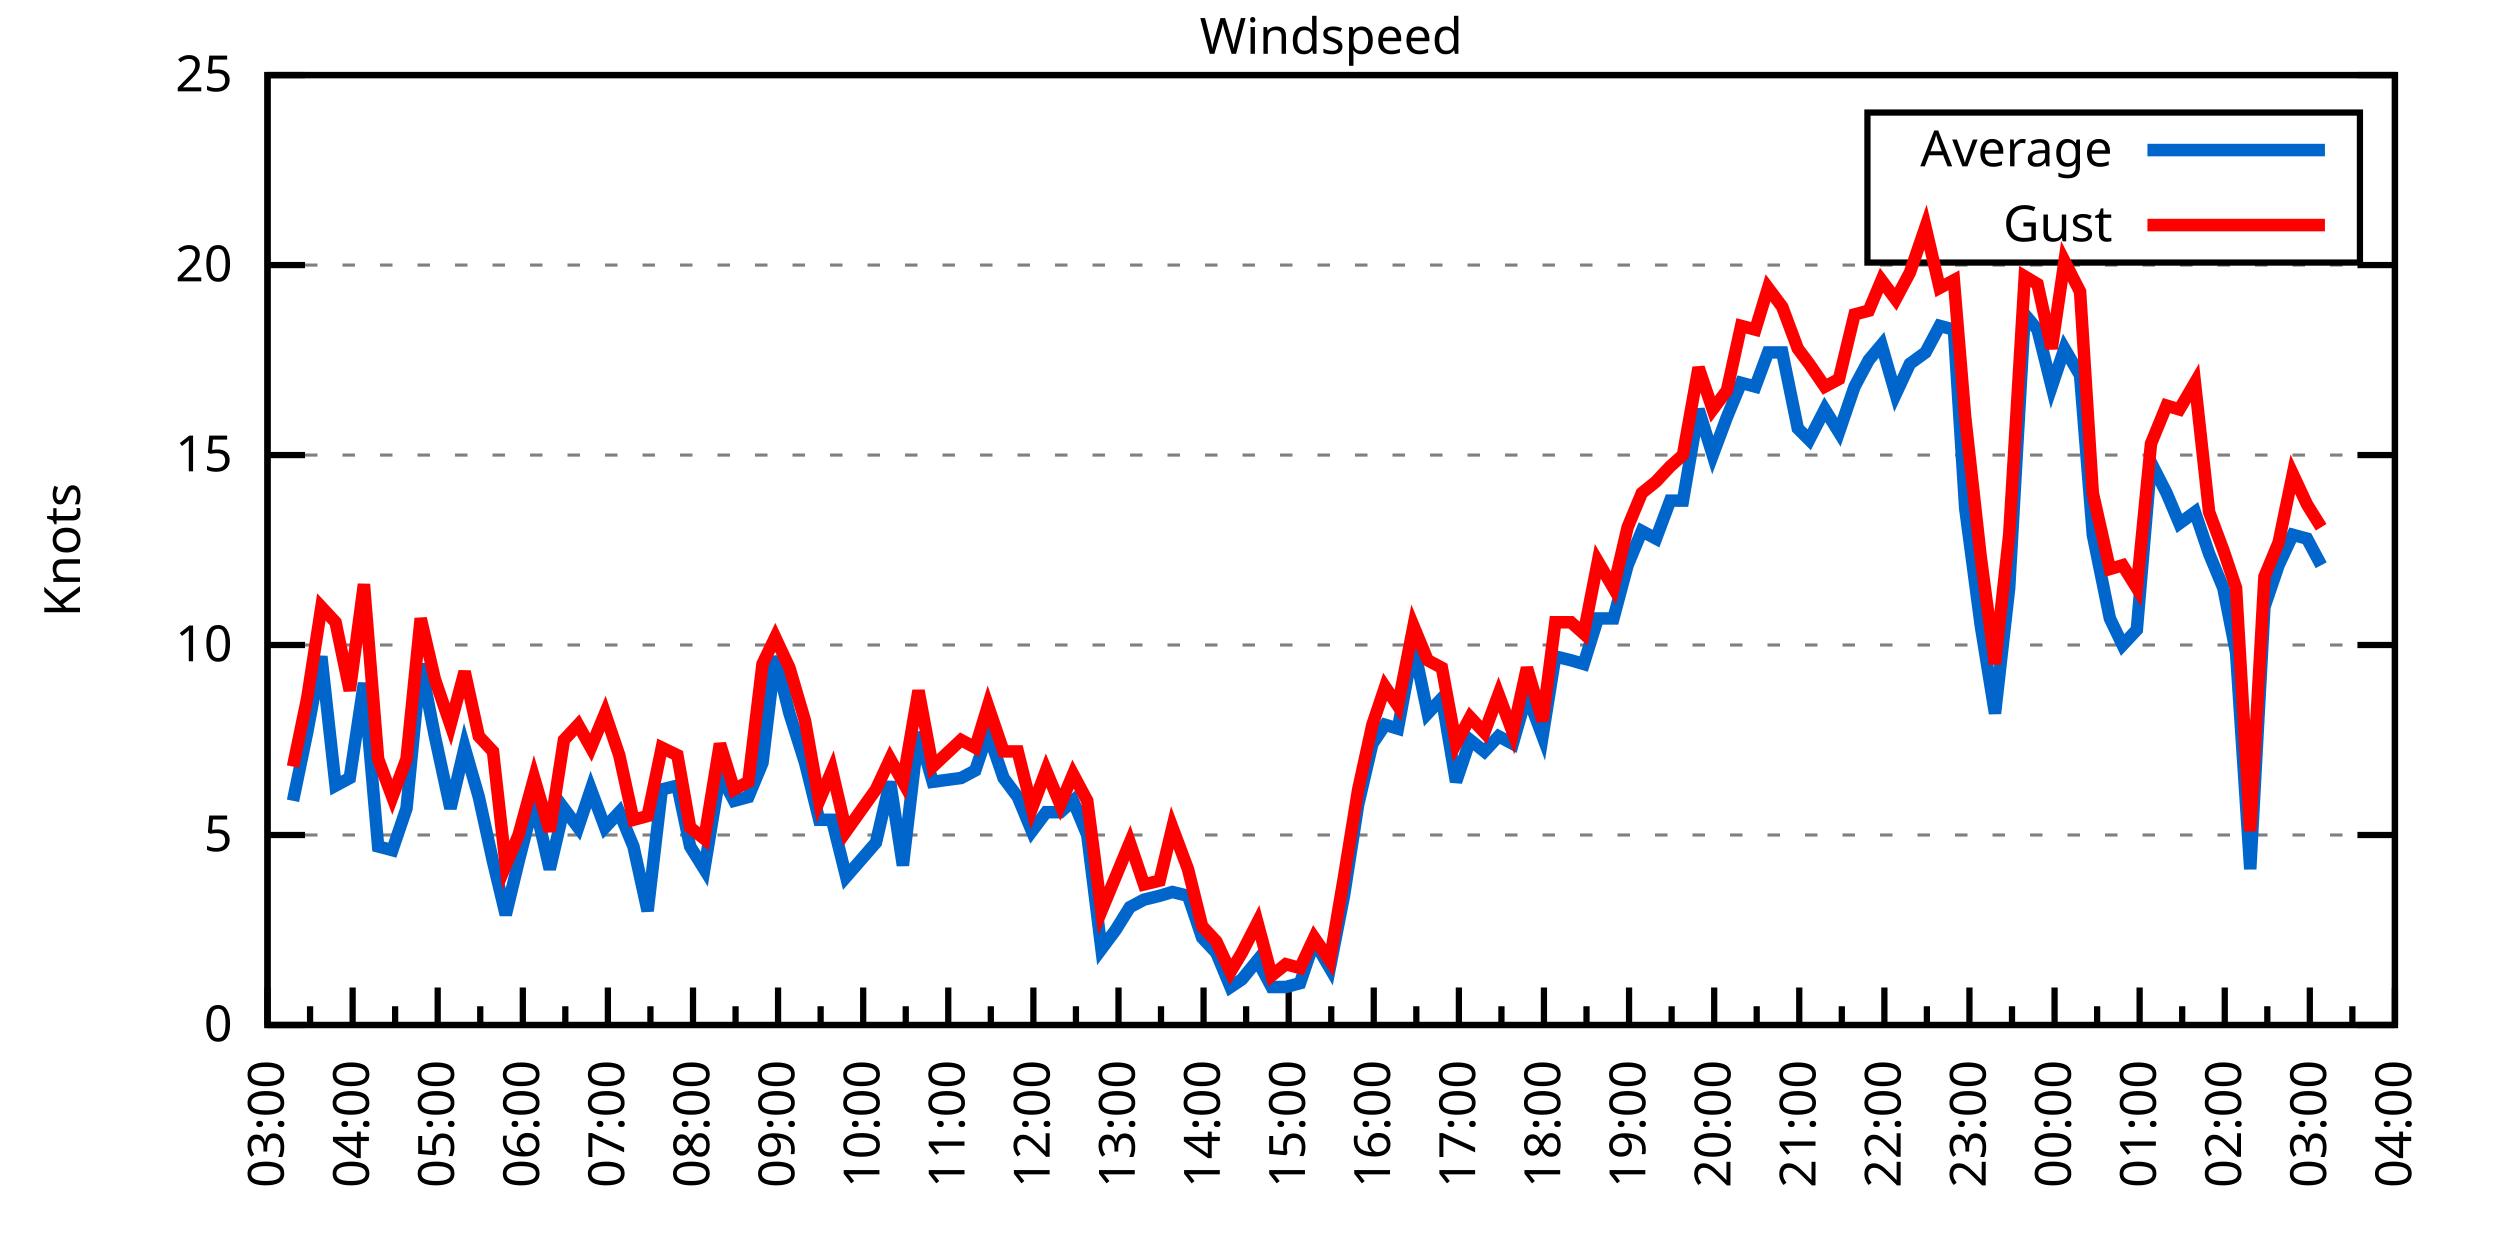
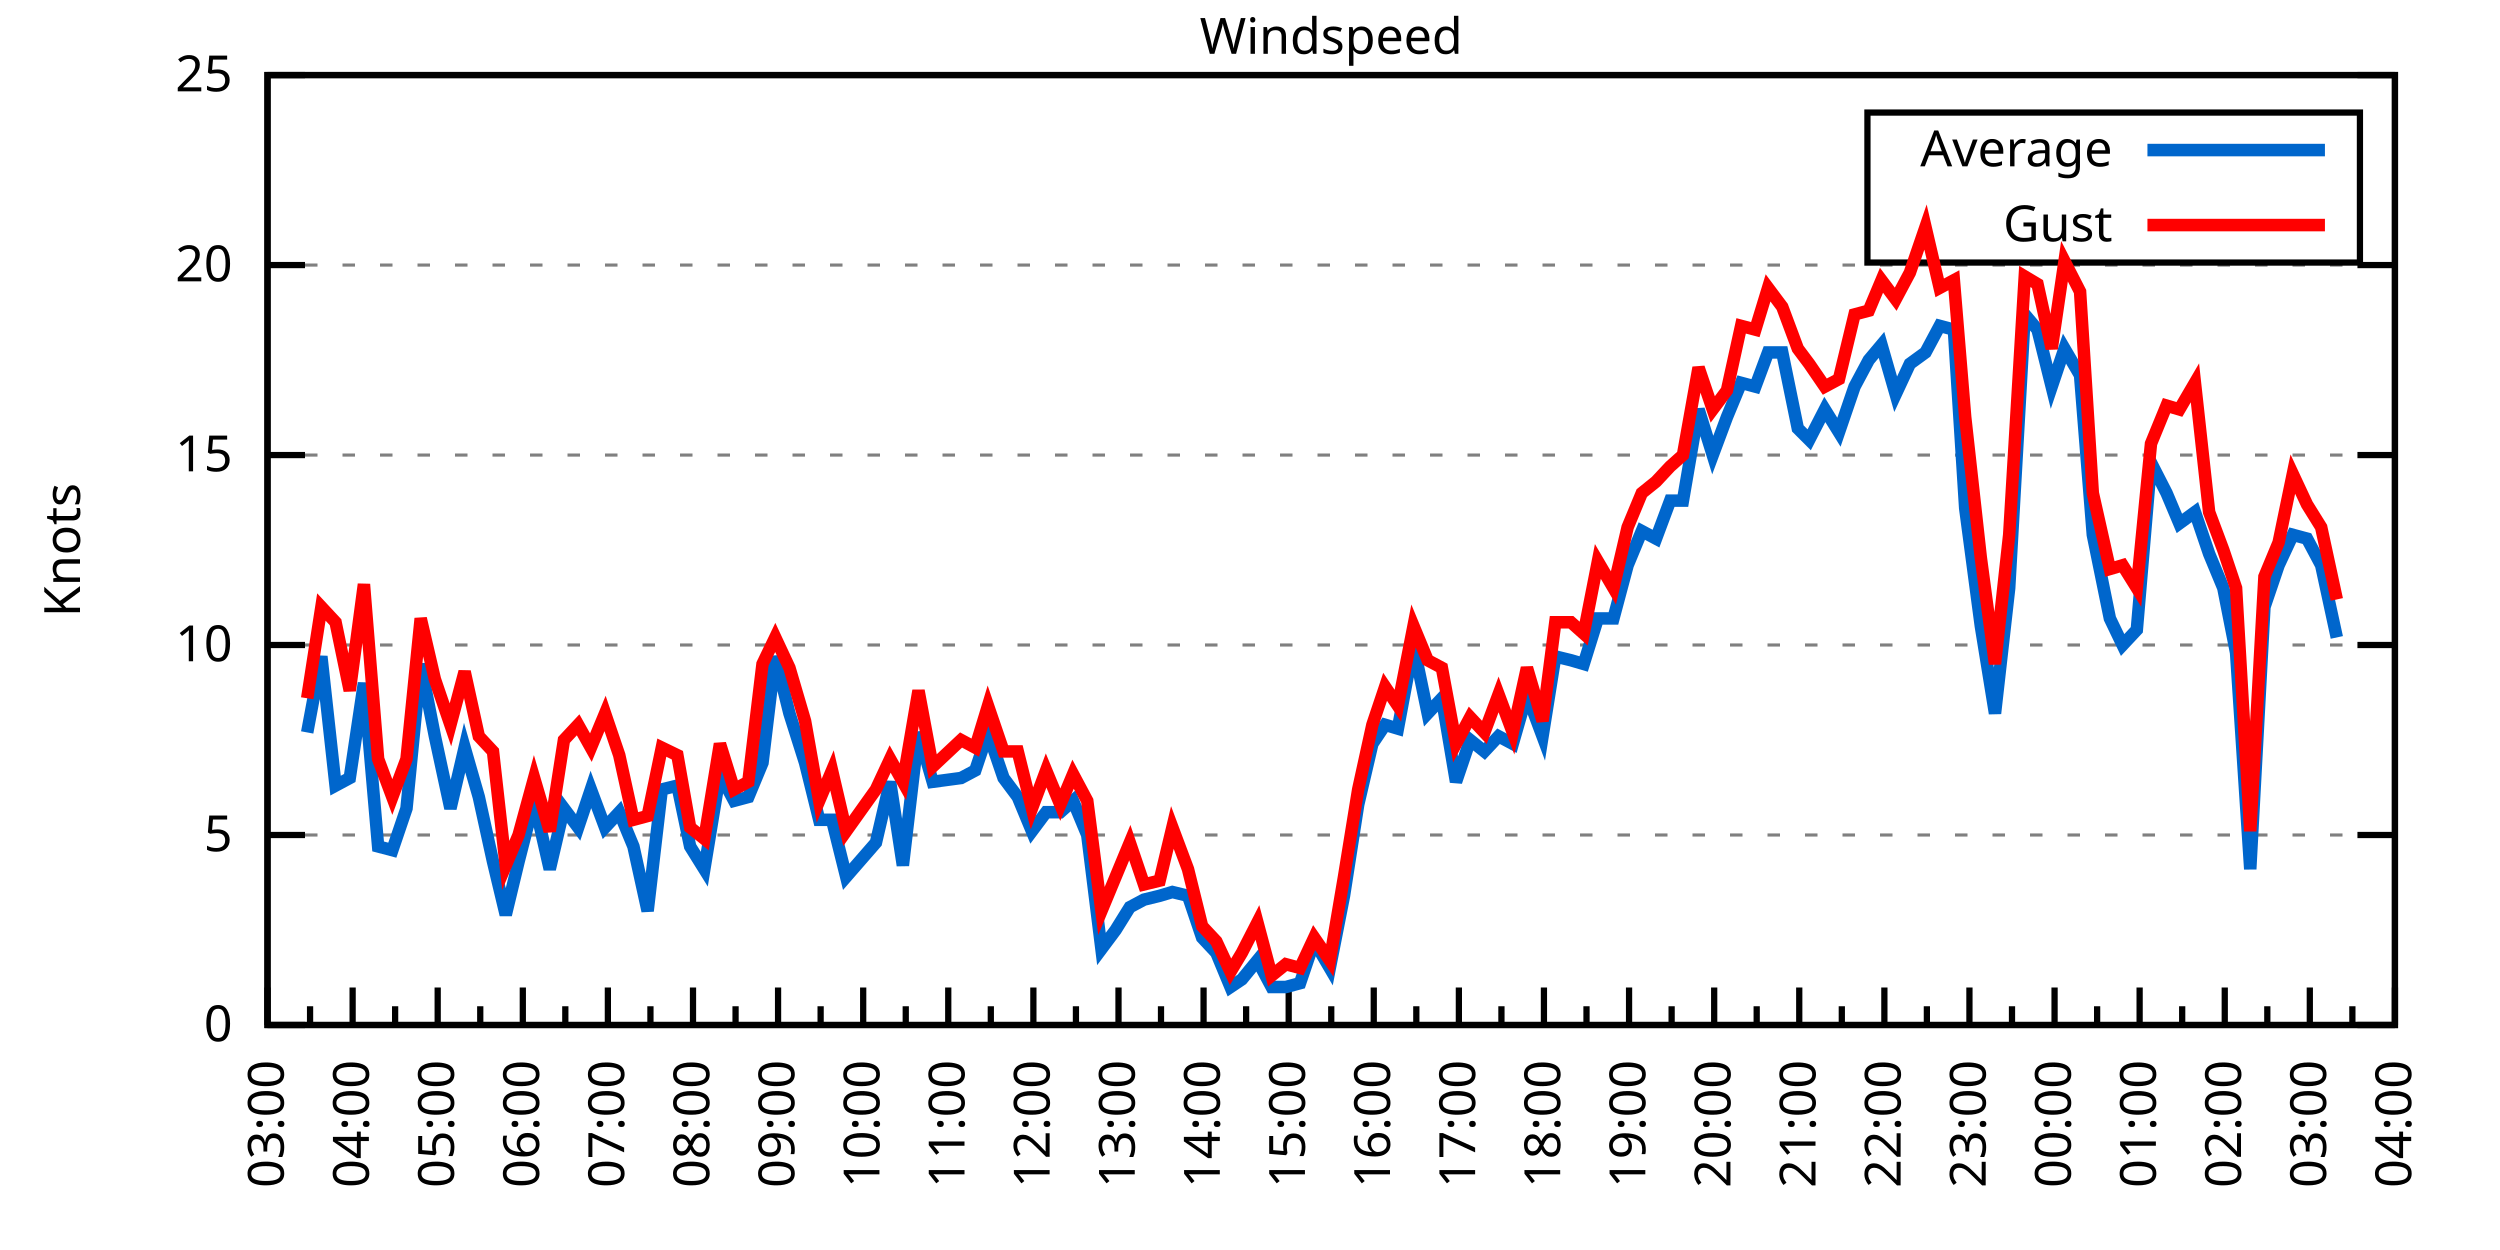
<svg xmlns="http://www.w3.org/2000/svg" xmlns:xlink="http://www.w3.org/1999/xlink" width="400" height="200" viewBox="0 0 400 200">
  <g id="gnuplot_canvas">
    <rect x="0" y="0" width="400" height="200" fill="none" />
    <defs>
      <circle id="gpDot" r="0.5" stroke-width="0.5" stroke="currentColor" />
      <path id="gpPt0" stroke-width="0.333" stroke="currentColor" d="M-1,0 h2 M0,-1 v2" />
      <path id="gpPt1" stroke-width="0.333" stroke="currentColor" d="M-1,-1 L1,1 M1,-1 L-1,1" />
      <path id="gpPt2" stroke-width="0.333" stroke="currentColor" d="M-1,0 L1,0 M0,-1 L0,1 M-1,-1 L1,1 M-1,1 L1,-1" />
      <rect id="gpPt3" stroke-width="0.333" stroke="currentColor" x="-1" y="-1" width="2" height="2" />
      <rect id="gpPt4" stroke-width="0.333" stroke="currentColor" fill="currentColor" x="-1" y="-1" width="2" height="2" />
      <circle id="gpPt5" stroke-width="0.333" stroke="currentColor" cx="0" cy="0" r="1" />
      <use xlink:href="#gpPt5" id="gpPt6" fill="currentColor" stroke="none" />
      <path id="gpPt7" stroke-width="0.333" stroke="currentColor" d="M0,-1.33 L-1.33,0.67 L1.33,0.67 z" />
      <use xlink:href="#gpPt7" id="gpPt8" fill="currentColor" stroke="none" />
      <use xlink:href="#gpPt7" id="gpPt9" stroke="currentColor" transform="rotate(180)" />
      <use xlink:href="#gpPt9" id="gpPt10" fill="currentColor" stroke="none" />
      <use xlink:href="#gpPt3" id="gpPt11" stroke="currentColor" transform="rotate(45)" />
      <use xlink:href="#gpPt11" id="gpPt12" fill="currentColor" stroke="none" />
      <path id="gpPt13" stroke-width="0.333" stroke="currentColor" d="M0,1.330 L1.265,0.411 L0.782,-1.067 L-0.782,-1.076 L-1.265,0.411 z" />
      <use xlink:href="#gpPt13" id="gpPt14" fill="currentColor" stroke="none" />
      <filter id="textbox" filterUnits="objectBoundingBox" x="0" y="0" height="1" width="1">
        <feFlood flood-color="white" flood-opacity="1" result="bgnd" />
        <feComposite in="SourceGraphic" in2="bgnd" operator="atop" />
      </filter>
      <filter id="greybox" filterUnits="objectBoundingBox" x="0" y="0" height="1" width="1">
        <feFlood flood-color="lightgrey" flood-opacity="1" result="grey" />
        <feComposite in="SourceGraphic" in2="grey" operator="atop" />
      </filter>
    </defs>
    <g fill="none" color="white" stroke="currentColor" stroke-width="1.00" stroke-linecap="butt" stroke-linejoin="miter">
</g>
    <g fill="none" color="black" stroke="currentColor" stroke-width="1.00" stroke-linecap="butt" stroke-linejoin="miter">
      <g stroke="none" shape-rendering="crispEdges">
        <polygon fill="rgb(255, 255, 255)" points="42.80,164.00 383.18,164.00 383.18,12.02 42.80,12.02 " />
      </g>
    </g>
    <g fill="none" color="black" stroke="currentColor" stroke-width="1.00" stroke-linecap="butt" stroke-linejoin="miter">
</g>
    <g fill="none" color="black" stroke="black" stroke-width="0.50" stroke-linecap="butt" stroke-linejoin="miter">
</g>
    <g fill="none" color="gray" stroke="currentColor" stroke-width="0.50" stroke-linecap="butt" stroke-linejoin="miter">
      <path stroke="gray" stroke-dasharray="2,4" class="gridline" d="M42.80,164.00 L383.19,164.00  " />
    </g>
    <g fill="none" color="gray" stroke="gray" stroke-width="1.00" stroke-linecap="butt" stroke-linejoin="miter">
</g>
    <g fill="none" color="black" stroke="currentColor" stroke-width="1.00" stroke-linecap="butt" stroke-linejoin="miter">
      <path stroke="black" d="M42.80,164.00 L48.80,164.00 M383.19,164.00 L377.19,164.00  " />
      <g transform="translate(37.20,166.60)" stroke="none" fill="black" font-family="Sans" font-size="8.00" text-anchor="end">
        <text>
          <tspan font-family="Sans"> 0</tspan>
        </text>
      </g>
    </g>
    <g fill="none" color="black" stroke="currentColor" stroke-width="1.00" stroke-linecap="butt" stroke-linejoin="miter">
</g>
    <g fill="none" color="black" stroke="black" stroke-width="0.50" stroke-linecap="butt" stroke-linejoin="miter">
</g>
    <g fill="none" color="gray" stroke="currentColor" stroke-width="0.50" stroke-linecap="butt" stroke-linejoin="miter">
      <path stroke="gray" stroke-dasharray="2,4" class="gridline" d="M42.80,133.60 L383.19,133.60  " />
    </g>
    <g fill="none" color="gray" stroke="gray" stroke-width="1.00" stroke-linecap="butt" stroke-linejoin="miter">
</g>
    <g fill="none" color="black" stroke="currentColor" stroke-width="1.00" stroke-linecap="butt" stroke-linejoin="miter">
      <path stroke="black" d="M42.80,133.60 L48.80,133.60 M383.19,133.60 L377.19,133.60  " />
      <g transform="translate(37.20,136.20)" stroke="none" fill="black" font-family="Sans" font-size="8.00" text-anchor="end">
        <text>
          <tspan font-family="Sans"> 5</tspan>
        </text>
      </g>
    </g>
    <g fill="none" color="black" stroke="currentColor" stroke-width="1.00" stroke-linecap="butt" stroke-linejoin="miter">
</g>
    <g fill="none" color="black" stroke="black" stroke-width="0.50" stroke-linecap="butt" stroke-linejoin="miter">
</g>
    <g fill="none" color="gray" stroke="currentColor" stroke-width="0.50" stroke-linecap="butt" stroke-linejoin="miter">
      <path stroke="gray" stroke-dasharray="2,4" class="gridline" d="M42.80,103.20 L383.19,103.20  " />
    </g>
    <g fill="none" color="gray" stroke="gray" stroke-width="1.00" stroke-linecap="butt" stroke-linejoin="miter">
</g>
    <g fill="none" color="black" stroke="currentColor" stroke-width="1.00" stroke-linecap="butt" stroke-linejoin="miter">
      <path stroke="black" d="M42.80,103.20 L48.80,103.20 M383.19,103.20 L377.19,103.20  " />
      <g transform="translate(37.20,105.80)" stroke="none" fill="black" font-family="Sans" font-size="8.00" text-anchor="end">
        <text>
          <tspan font-family="Sans"> 10</tspan>
        </text>
      </g>
    </g>
    <g fill="none" color="black" stroke="currentColor" stroke-width="1.00" stroke-linecap="butt" stroke-linejoin="miter">
</g>
    <g fill="none" color="black" stroke="black" stroke-width="0.50" stroke-linecap="butt" stroke-linejoin="miter">
</g>
    <g fill="none" color="gray" stroke="currentColor" stroke-width="0.50" stroke-linecap="butt" stroke-linejoin="miter">
      <path stroke="gray" stroke-dasharray="2,4" class="gridline" d="M42.80,72.81 L383.19,72.81  " />
    </g>
    <g fill="none" color="gray" stroke="gray" stroke-width="1.00" stroke-linecap="butt" stroke-linejoin="miter">
</g>
    <g fill="none" color="black" stroke="currentColor" stroke-width="1.00" stroke-linecap="butt" stroke-linejoin="miter">
      <path stroke="black" d="M42.80,72.81 L48.80,72.81 M383.19,72.81 L377.19,72.81  " />
      <g transform="translate(37.20,75.41)" stroke="none" fill="black" font-family="Sans" font-size="8.00" text-anchor="end">
        <text>
          <tspan font-family="Sans"> 15</tspan>
        </text>
      </g>
    </g>
    <g fill="none" color="black" stroke="currentColor" stroke-width="1.00" stroke-linecap="butt" stroke-linejoin="miter">
</g>
    <g fill="none" color="black" stroke="black" stroke-width="0.50" stroke-linecap="butt" stroke-linejoin="miter">
</g>
    <g fill="none" color="gray" stroke="currentColor" stroke-width="0.50" stroke-linecap="butt" stroke-linejoin="miter">
      <path stroke="gray" stroke-dasharray="2,4" class="gridline" d="M42.80,42.41 L383.19,42.41  " />
    </g>
    <g fill="none" color="gray" stroke="gray" stroke-width="1.00" stroke-linecap="butt" stroke-linejoin="miter">
</g>
    <g fill="none" color="black" stroke="currentColor" stroke-width="1.00" stroke-linecap="butt" stroke-linejoin="miter">
      <path stroke="black" d="M42.80,42.41 L48.80,42.41 M383.19,42.41 L377.19,42.41  " />
      <g transform="translate(37.20,45.01)" stroke="none" fill="black" font-family="Sans" font-size="8.00" text-anchor="end">
        <text>
          <tspan font-family="Sans"> 20</tspan>
        </text>
      </g>
    </g>
    <g fill="none" color="black" stroke="currentColor" stroke-width="1.00" stroke-linecap="butt" stroke-linejoin="miter">
</g>
    <g fill="none" color="black" stroke="black" stroke-width="0.50" stroke-linecap="butt" stroke-linejoin="miter">
</g>
    <g fill="none" color="gray" stroke="currentColor" stroke-width="0.50" stroke-linecap="butt" stroke-linejoin="miter">
      <path stroke="gray" stroke-dasharray="2,4" class="gridline" d="M42.80,12.01 L383.19,12.01  " />
    </g>
    <g fill="none" color="gray" stroke="gray" stroke-width="1.00" stroke-linecap="butt" stroke-linejoin="miter">
</g>
    <g fill="none" color="black" stroke="currentColor" stroke-width="1.00" stroke-linecap="butt" stroke-linejoin="miter">
      <path stroke="black" d="M42.80,12.01 L48.80,12.01 M383.19,12.01 L377.19,12.01  " />
      <g transform="translate(37.20,14.61)" stroke="none" fill="black" font-family="Sans" font-size="8.00" text-anchor="end">
        <text>
          <tspan font-family="Sans"> 25</tspan>
        </text>
      </g>
    </g>
    <g fill="none" color="black" stroke="currentColor" stroke-width="1.00" stroke-linecap="butt" stroke-linejoin="miter">
      <path stroke="black" d="M42.80,164.00 L42.80,158.00  " />
      <g transform="translate(45.40,169.60) rotate(270)" stroke="none" fill="black" font-family="Sans" font-size="8.00" text-anchor="end">
        <text>
          <tspan font-family="Sans">03:00</tspan>
        </text>
      </g>
    </g>
    <g fill="none" color="black" stroke="currentColor" stroke-width="1.00" stroke-linecap="butt" stroke-linejoin="miter">
      <path stroke="black" d="M49.61,164.00 L49.61,161.00 M56.42,164.00 L56.42,158.00  " />
      <g transform="translate(59.02,169.60) rotate(270)" stroke="none" fill="black" font-family="Sans" font-size="8.00" text-anchor="end">
        <text>
          <tspan font-family="Sans">04:00</tspan>
        </text>
      </g>
    </g>
    <g fill="none" color="black" stroke="currentColor" stroke-width="1.00" stroke-linecap="butt" stroke-linejoin="miter">
      <path stroke="black" d="M63.22,164.00 L63.22,161.00 M70.03,164.00 L70.03,158.00  " />
      <g transform="translate(72.63,169.60) rotate(270)" stroke="none" fill="black" font-family="Sans" font-size="8.00" text-anchor="end">
        <text>
          <tspan font-family="Sans">05:00</tspan>
        </text>
      </g>
    </g>
    <g fill="none" color="black" stroke="currentColor" stroke-width="1.00" stroke-linecap="butt" stroke-linejoin="miter">
      <path stroke="black" d="M76.84,164.00 L76.84,161.00 M83.65,164.00 L83.65,158.00  " />
      <g transform="translate(86.25,169.60) rotate(270)" stroke="none" fill="black" font-family="Sans" font-size="8.00" text-anchor="end">
        <text>
          <tspan font-family="Sans">06:00</tspan>
        </text>
      </g>
    </g>
    <g fill="none" color="black" stroke="currentColor" stroke-width="1.00" stroke-linecap="butt" stroke-linejoin="miter">
      <path stroke="black" d="M90.45,164.00 L90.45,161.00 M97.26,164.00 L97.26,158.00  " />
      <g transform="translate(99.86,169.60) rotate(270)" stroke="none" fill="black" font-family="Sans" font-size="8.00" text-anchor="end">
        <text>
          <tspan font-family="Sans">07:00</tspan>
        </text>
      </g>
    </g>
    <g fill="none" color="black" stroke="currentColor" stroke-width="1.00" stroke-linecap="butt" stroke-linejoin="miter">
      <path stroke="black" d="M104.07,164.00 L104.07,161.00 M110.88,164.00 L110.88,158.00  " />
      <g transform="translate(113.48,169.60) rotate(270)" stroke="none" fill="black" font-family="Sans" font-size="8.00" text-anchor="end">
        <text>
          <tspan font-family="Sans">08:00</tspan>
        </text>
      </g>
    </g>
    <g fill="none" color="black" stroke="currentColor" stroke-width="1.00" stroke-linecap="butt" stroke-linejoin="miter">
      <path stroke="black" d="M117.69,164.00 L117.69,161.00 M124.49,164.00 L124.49,158.00  " />
      <g transform="translate(127.09,169.60) rotate(270)" stroke="none" fill="black" font-family="Sans" font-size="8.00" text-anchor="end">
        <text>
          <tspan font-family="Sans">09:00</tspan>
        </text>
      </g>
    </g>
    <g fill="none" color="black" stroke="currentColor" stroke-width="1.00" stroke-linecap="butt" stroke-linejoin="miter">
      <path stroke="black" d="M131.30,164.00 L131.30,161.00 M138.11,164.00 L138.11,158.00  " />
      <g transform="translate(140.71,169.60) rotate(270)" stroke="none" fill="black" font-family="Sans" font-size="8.00" text-anchor="end">
        <text>
          <tspan font-family="Sans">10:00</tspan>
        </text>
      </g>
    </g>
    <g fill="none" color="black" stroke="currentColor" stroke-width="1.00" stroke-linecap="butt" stroke-linejoin="miter">
      <path stroke="black" d="M144.92,164.00 L144.92,161.00 M151.72,164.00 L151.72,158.00  " />
      <g transform="translate(154.32,169.60) rotate(270)" stroke="none" fill="black" font-family="Sans" font-size="8.00" text-anchor="end">
        <text>
          <tspan font-family="Sans">11:00</tspan>
        </text>
      </g>
    </g>
    <g fill="none" color="black" stroke="currentColor" stroke-width="1.00" stroke-linecap="butt" stroke-linejoin="miter">
      <path stroke="black" d="M158.53,164.00 L158.53,161.00 M165.34,164.00 L165.34,158.00  " />
      <g transform="translate(167.94,169.60) rotate(270)" stroke="none" fill="black" font-family="Sans" font-size="8.00" text-anchor="end">
        <text>
          <tspan font-family="Sans">12:00</tspan>
        </text>
      </g>
    </g>
    <g fill="none" color="black" stroke="currentColor" stroke-width="1.00" stroke-linecap="butt" stroke-linejoin="miter">
      <path stroke="black" d="M172.15,164.00 L172.15,161.00 M178.96,164.00 L178.96,158.00  " />
      <g transform="translate(181.56,169.60) rotate(270)" stroke="none" fill="black" font-family="Sans" font-size="8.00" text-anchor="end">
        <text>
          <tspan font-family="Sans">13:00</tspan>
        </text>
      </g>
    </g>
    <g fill="none" color="black" stroke="currentColor" stroke-width="1.00" stroke-linecap="butt" stroke-linejoin="miter">
      <path stroke="black" d="M185.76,164.00 L185.76,161.00 M192.57,164.00 L192.57,158.00  " />
      <g transform="translate(195.17,169.60) rotate(270)" stroke="none" fill="black" font-family="Sans" font-size="8.00" text-anchor="end">
        <text>
          <tspan font-family="Sans">14:00</tspan>
        </text>
      </g>
    </g>
    <g fill="none" color="black" stroke="currentColor" stroke-width="1.00" stroke-linecap="butt" stroke-linejoin="miter">
      <path stroke="black" d="M199.38,164.00 L199.38,161.00 M206.19,164.00 L206.19,158.00  " />
      <g transform="translate(208.79,169.60) rotate(270)" stroke="none" fill="black" font-family="Sans" font-size="8.00" text-anchor="end">
        <text>
          <tspan font-family="Sans">15:00</tspan>
        </text>
      </g>
    </g>
    <g fill="none" color="black" stroke="currentColor" stroke-width="1.00" stroke-linecap="butt" stroke-linejoin="miter">
      <path stroke="black" d="M213.00,164.00 L213.00,161.00 M219.80,164.00 L219.80,158.00  " />
      <g transform="translate(222.40,169.60) rotate(270)" stroke="none" fill="black" font-family="Sans" font-size="8.00" text-anchor="end">
        <text>
          <tspan font-family="Sans">16:00</tspan>
        </text>
      </g>
    </g>
    <g fill="none" color="black" stroke="currentColor" stroke-width="1.00" stroke-linecap="butt" stroke-linejoin="miter">
      <path stroke="black" d="M226.61,164.00 L226.61,161.00 M233.42,164.00 L233.42,158.00  " />
      <g transform="translate(236.02,169.60) rotate(270)" stroke="none" fill="black" font-family="Sans" font-size="8.00" text-anchor="end">
        <text>
          <tspan font-family="Sans">17:00</tspan>
        </text>
      </g>
    </g>
    <g fill="none" color="black" stroke="currentColor" stroke-width="1.00" stroke-linecap="butt" stroke-linejoin="miter">
      <path stroke="black" d="M240.23,164.00 L240.23,161.00 M247.03,164.00 L247.03,158.00  " />
      <g transform="translate(249.63,169.60) rotate(270)" stroke="none" fill="black" font-family="Sans" font-size="8.00" text-anchor="end">
        <text>
          <tspan font-family="Sans">18:00</tspan>
        </text>
      </g>
    </g>
    <g fill="none" color="black" stroke="currentColor" stroke-width="1.00" stroke-linecap="butt" stroke-linejoin="miter">
      <path stroke="black" d="M253.84,164.00 L253.84,161.00 M260.65,164.00 L260.65,158.00  " />
      <g transform="translate(263.25,169.60) rotate(270)" stroke="none" fill="black" font-family="Sans" font-size="8.00" text-anchor="end">
        <text>
          <tspan font-family="Sans">19:00</tspan>
        </text>
      </g>
    </g>
    <g fill="none" color="black" stroke="currentColor" stroke-width="1.00" stroke-linecap="butt" stroke-linejoin="miter">
      <path stroke="black" d="M267.46,164.00 L267.46,161.00 M274.27,164.00 L274.27,158.00  " />
      <g transform="translate(276.87,169.60) rotate(270)" stroke="none" fill="black" font-family="Sans" font-size="8.00" text-anchor="end">
        <text>
          <tspan font-family="Sans">20:00</tspan>
        </text>
      </g>
    </g>
    <g fill="none" color="black" stroke="currentColor" stroke-width="1.00" stroke-linecap="butt" stroke-linejoin="miter">
      <path stroke="black" d="M281.07,164.00 L281.07,161.00 M287.88,164.00 L287.88,158.00  " />
      <g transform="translate(290.48,169.60) rotate(270)" stroke="none" fill="black" font-family="Sans" font-size="8.00" text-anchor="end">
        <text>
          <tspan font-family="Sans">21:00</tspan>
        </text>
      </g>
    </g>
    <g fill="none" color="black" stroke="currentColor" stroke-width="1.00" stroke-linecap="butt" stroke-linejoin="miter">
      <path stroke="black" d="M294.69,164.00 L294.69,161.00 M301.50,164.00 L301.50,158.00  " />
      <g transform="translate(304.10,169.60) rotate(270)" stroke="none" fill="black" font-family="Sans" font-size="8.00" text-anchor="end">
        <text>
          <tspan font-family="Sans">22:00</tspan>
        </text>
      </g>
    </g>
    <g fill="none" color="black" stroke="currentColor" stroke-width="1.00" stroke-linecap="butt" stroke-linejoin="miter">
      <path stroke="black" d="M308.30,164.00 L308.30,161.00 M315.11,164.00 L315.11,158.00  " />
      <g transform="translate(317.71,169.60) rotate(270)" stroke="none" fill="black" font-family="Sans" font-size="8.00" text-anchor="end">
        <text>
          <tspan font-family="Sans">23:00</tspan>
        </text>
      </g>
    </g>
    <g fill="none" color="black" stroke="currentColor" stroke-width="1.00" stroke-linecap="butt" stroke-linejoin="miter">
      <path stroke="black" d="M321.92,164.00 L321.92,161.00 M328.73,164.00 L328.73,158.00  " />
      <g transform="translate(331.33,169.60) rotate(270)" stroke="none" fill="black" font-family="Sans" font-size="8.00" text-anchor="end">
        <text>
          <tspan font-family="Sans">00:00</tspan>
        </text>
      </g>
    </g>
    <g fill="none" color="black" stroke="currentColor" stroke-width="1.00" stroke-linecap="butt" stroke-linejoin="miter">
      <path stroke="black" d="M335.54,164.00 L335.54,161.00 M342.34,164.00 L342.34,158.00  " />
      <g transform="translate(344.94,169.60) rotate(270)" stroke="none" fill="black" font-family="Sans" font-size="8.00" text-anchor="end">
        <text>
          <tspan font-family="Sans">01:00</tspan>
        </text>
      </g>
    </g>
    <g fill="none" color="black" stroke="currentColor" stroke-width="1.00" stroke-linecap="butt" stroke-linejoin="miter">
      <path stroke="black" d="M349.15,164.00 L349.15,161.00 M355.96,164.00 L355.96,158.00  " />
      <g transform="translate(358.56,169.60) rotate(270)" stroke="none" fill="black" font-family="Sans" font-size="8.00" text-anchor="end">
        <text>
          <tspan font-family="Sans">02:00</tspan>
        </text>
      </g>
    </g>
    <g fill="none" color="black" stroke="currentColor" stroke-width="1.00" stroke-linecap="butt" stroke-linejoin="miter">
      <path stroke="black" d="M362.77,164.00 L362.77,161.00 M369.57,164.00 L369.57,158.00  " />
      <g transform="translate(372.17,169.60) rotate(270)" stroke="none" fill="black" font-family="Sans" font-size="8.00" text-anchor="end">
        <text>
          <tspan font-family="Sans">03:00</tspan>
        </text>
      </g>
    </g>
    <g fill="none" color="black" stroke="currentColor" stroke-width="1.00" stroke-linecap="butt" stroke-linejoin="miter">
      <path stroke="black" d="M376.38,164.00 L376.38,161.00 M383.19,164.00 L383.19,158.00  " />
      <g transform="translate(385.79,169.60) rotate(270)" stroke="none" fill="black" font-family="Sans" font-size="8.00" text-anchor="end">
        <text>
          <tspan font-family="Sans">04:00</tspan>
        </text>
      </g>
    </g>
    <g fill="none" color="black" stroke="currentColor" stroke-width="1.00" stroke-linecap="butt" stroke-linejoin="miter">
</g>
    <g fill="none" color="black" stroke="currentColor" stroke-width="1.00" stroke-linecap="butt" stroke-linejoin="miter">
      <path stroke="black" d="M42.80,12.01 L42.80,164.00 L383.19,164.00 L383.19,12.01 L42.80,12.01 Z  " />
    </g>
    <g fill="none" color="black" stroke="currentColor" stroke-width="1.00" stroke-linecap="butt" stroke-linejoin="miter">
      <g transform="translate(12.80,88.01) rotate(270)" stroke="none" fill="black" font-family="Sans" font-size="8.00" text-anchor="middle">
        <text>
          <tspan font-family="Sans">Knots</tspan>
        </text>
      </g>
    </g>
    <g fill="none" color="black" stroke="currentColor" stroke-width="1.00" stroke-linecap="butt" stroke-linejoin="miter">
</g>
    <g fill="none" color="black" stroke="currentColor" stroke-width="1.00" stroke-linecap="butt" stroke-linejoin="miter">
      <path stroke="black" d="M298.79,42.01 L298.79,18.01 L377.59,18.01 L377.59,42.01 L298.79,42.01 Z  " />
    </g>
    <g id="Windspeed_plot_1">
      <g fill="none" color="white" stroke="black" stroke-width="2.00" stroke-linecap="butt" stroke-linejoin="miter">
</g>
      <g fill="none" color="black" stroke="currentColor" stroke-width="2.00" stroke-linecap="butt" stroke-linejoin="miter">
        <g transform="translate(337.99,26.61)" stroke="none" fill="black" font-family="Sans" font-size="8.00" text-anchor="end">
          <text>
            <tspan font-family="Sans">Average</tspan>
          </text>
        </g>
      </g>
      <g fill="none" color="black" stroke="currentColor" stroke-width="2.00" stroke-linecap="butt" stroke-linejoin="miter">
-         <path stroke="rgb(  0, 102, 204)" d="M343.59,24.01 L371.99,24.01 M46.88,128.13 L49.15,117.19 L51.42,105.03 L53.69,125.70 L55.96,124.48 L58.23,109.28   L60.50,135.43 L62.77,136.03 L65.04,129.35 L67.31,106.24 L69.58,117.80 L72.07,129.35 L74.34,119.62 L76.61,127.52   L78.88,137.86 L80.92,146.37 L82.97,137.86 L85.46,128.13 L87.96,139.07 L90.23,129.35 L92.50,132.39 L94.54,126.31   L96.81,132.39 L99.08,129.95 L101.35,135.43 L103.62,145.76 L105.89,126.31 L108.38,125.70 L110.42,135.43 L112.69,139.07   L115.19,123.87 L117.46,128.13 L119.73,127.52 L122.00,122.05 L124.04,105.03 L126.31,114.15 L128.81,122.05 L131.07,131.17   L133.12,131.17 L135.39,140.29 L140.15,134.82 L142.42,125.09 L144.46,138.47 L146.96,117.19 L149.23,125.09 L153.77,124.48   L156.04,123.27 L158.08,117.19 L160.57,124.48 L162.84,127.52 L165.11,132.99 L167.38,129.95 L169.65,129.95 L171.69,128.13   L173.96,133.60 L176.23,151.84 L178.50,148.80 L180.77,145.15 L183.04,143.94 L185.54,143.33 L187.58,142.72 L190.08,143.33   L192.34,150.02 L194.61,152.45 L196.88,157.92 L198.70,156.70 L201.19,153.66 L203.46,157.92 L205.73,157.92 L208.00,157.31   L210.27,150.62 L212.77,154.88 L215.04,143.33 L217.31,128.74 L219.58,119.01 L221.62,115.97 L223.66,116.58 L226.16,103.20   L228.43,114.15 L230.70,111.72 L232.96,125.09 L235.23,118.40 L237.50,120.23 L239.77,117.80 L242.04,119.01 L244.31,111.11   L246.81,117.80 L248.85,105.03 L251.35,105.64 L253.39,106.24 L255.66,98.95 L258.15,98.95 L260.42,90.44 L262.69,84.97   L264.96,86.18 L267.23,80.10 L269.27,80.10 L271.77,65.51 L274.04,72.81 L276.31,66.73 L278.58,61.25 L280.85,61.86   L282.89,56.39 L285.16,56.39 L287.65,68.55 L289.47,70.37 L291.97,65.51 L294.23,69.16 L296.73,61.86 L299.00,57.61   L301.04,55.18 L303.31,63.08 L305.58,58.21 L308.08,56.39 L310.35,52.14 L312.62,52.74 L314.43,81.32 L316.93,100.16   L319.20,114.15 L321.47,94.08 L323.96,50.31 L326.00,52.74 L328.27,61.86 L330.32,55.78 L332.81,60.04 L334.85,85.57   L337.58,98.95 L339.62,103.20 L341.89,100.77 L344.16,74.02 L346.65,78.89 L348.70,83.75 L351.19,81.93 L353.46,88.61   L355.73,94.08 L357.77,104.42 L360.04,139.07 L362.31,97.12 L364.58,90.44 L366.85,85.57 L369.12,86.18 L371.39,90.44    " />
+         <path stroke="rgb(  0, 102, 204)" d="M343.59,24.01 L371.99,24.01 M49.15,117.19 L51.42,105.03 L53.69,125.70 L55.96,124.48 L58.23,109.28 L60.50,135.43   L62.77,136.03 L65.04,129.35 L67.31,106.24 L69.58,117.80 L72.07,129.35 L74.34,119.62 L76.61,127.52 L78.88,137.86   L80.92,146.37 L82.97,137.86 L85.46,128.13 L87.96,139.07 L90.23,129.35 L92.50,132.39 L94.54,126.31 L96.81,132.39   L99.08,129.95 L101.35,135.43 L103.62,145.76 L105.89,126.31 L108.38,125.70 L110.42,135.43 L112.69,139.07 L115.19,123.87   L117.46,128.13 L119.73,127.52 L122.00,122.05 L124.04,105.03 L126.31,114.15 L128.81,122.05 L131.07,131.17 L133.12,131.17   L135.39,140.29 L140.15,134.82 L142.42,125.09 L144.46,138.47 L146.96,117.19 L149.23,125.09 L153.77,124.48 L156.04,123.27   L158.08,117.19 L160.57,124.48 L162.84,127.52 L165.11,132.99 L167.38,129.95 L169.65,129.95 L171.69,128.13 L173.96,133.60   L176.23,151.84 L178.50,148.80 L180.77,145.15 L183.04,143.94 L185.54,143.33 L187.58,142.72 L190.08,143.33 L192.34,150.02   L194.61,152.45 L196.88,157.92 L198.70,156.70 L201.19,153.66 L203.46,157.92 L205.73,157.92 L208.00,157.31 L210.27,150.62   L212.77,154.88 L215.04,143.33 L217.31,128.74 L219.58,119.01 L221.62,115.97 L223.66,116.58 L226.16,103.20 L228.43,114.15   L230.70,111.72 L232.96,125.09 L235.23,118.40 L237.50,120.23 L239.77,117.80 L242.04,119.01 L244.31,111.11 L246.81,117.80   L248.85,105.03 L251.35,105.64 L253.39,106.24 L255.66,98.95 L258.15,98.95 L260.42,90.44 L262.69,84.97 L264.96,86.18   L267.23,80.10 L269.27,80.10 L271.77,65.51 L274.04,72.81 L276.31,66.73 L278.58,61.25 L280.85,61.86 L282.89,56.39   L285.16,56.39 L287.65,68.55 L289.47,70.37 L291.97,65.51 L294.23,69.16 L296.73,61.86 L299.00,57.61 L301.04,55.18   L303.31,63.08 L305.58,58.21 L308.08,56.39 L310.35,52.14 L312.62,52.74 L314.43,81.32 L316.93,100.16 L319.20,114.15   L321.47,94.08 L323.96,50.31 L326.00,52.74 L328.27,61.86 L330.32,55.78 L332.81,60.04 L334.85,85.57 L337.58,98.95   L339.62,103.20 L341.89,100.77 L344.16,74.02 L346.65,78.89 L348.70,83.75 L351.19,81.93 L353.46,88.61 L355.73,94.08   L357.77,104.42 L360.04,139.07 L362.31,97.12 L364.58,90.44 L366.85,85.57 L369.12,86.18 L371.39,90.44 L373.89,101.99    " />
      </g>
    </g>
    <g id="Windspeed_plot_2">
      <g fill="none" color="black" stroke="currentColor" stroke-width="2.00" stroke-linecap="butt" stroke-linejoin="miter">
        <g transform="translate(337.99,38.61)" stroke="none" fill="black" font-family="Sans" font-size="8.00" text-anchor="end">
          <text>
            <tspan font-family="Sans">Gust</tspan>
          </text>
        </g>
      </g>
      <g fill="none" color="black" stroke="currentColor" stroke-width="2.00" stroke-linecap="butt" stroke-linejoin="miter">
-         <path stroke="rgb(255,   0,   0)" d="M343.59,36.01 L371.99,36.01 M46.88,122.66 L49.15,111.72 L51.42,97.12 L53.69,99.56 L55.96,110.50 L58.23,93.48   L60.50,121.44 L62.77,127.52 L65.04,121.44 L67.31,98.95 L69.58,108.68 L72.07,115.97 L74.34,107.46 L76.61,117.80   L78.88,120.23 L80.92,138.47 L82.97,133.60 L85.46,124.48 L87.96,132.99 L90.23,118.40 L92.50,115.97 L94.54,119.62   L96.81,114.15 L99.08,120.83 L101.35,131.17 L103.62,130.56 L105.89,119.62 L108.38,120.83 L110.42,132.39 L112.69,134.21   L115.19,119.01 L117.46,126.31 L119.73,125.09 L122.00,106.24 L124.04,101.99 L126.31,106.85 L128.81,115.36 L131.07,128.13   L133.12,123.27 L135.39,132.99 L140.15,126.31 L142.42,121.44 L144.46,125.09 L146.96,110.50 L149.23,122.66 L153.77,118.40   L156.04,119.62 L158.08,112.93 L160.57,120.23 L162.84,120.23 L165.11,129.35 L167.38,123.27 L169.65,128.74 L171.69,123.87   L173.96,128.13 L176.23,145.76 L178.50,140.29 L180.77,134.82 L183.04,141.51 L185.54,140.90 L187.58,132.39 L190.08,139.07   L192.34,148.19 L194.61,150.62 L196.88,155.49 L198.70,152.45 L201.19,147.59 L203.46,156.10 L205.73,154.27 L208.00,154.88   L210.27,150.02 L212.77,153.66 L215.04,140.29 L217.31,126.31 L219.58,115.97 L221.62,109.89 L223.66,112.93 L226.16,100.16   L228.43,105.64 L230.70,106.85 L232.96,119.01 L235.23,114.76 L237.50,117.19 L239.77,111.11 L242.04,117.19 L244.31,106.85   L246.81,115.36 L248.85,99.56 L251.35,99.56 L253.39,101.38 L255.66,89.83 L258.15,94.08 L260.42,84.36 L262.69,78.89   L264.96,77.06 L267.23,74.63 L269.27,72.81 L271.77,58.82 L274.04,65.51 L276.31,62.47 L278.58,52.14 L280.85,52.74   L282.89,46.06 L285.16,49.10 L287.65,55.78 L289.47,58.21 L291.97,61.86 L294.23,60.65 L296.73,50.31 L299.00,49.70   L301.04,44.84 L303.31,47.88 L305.58,43.62 L308.08,36.33 L310.35,46.06 L312.62,44.84 L314.43,66.73 L316.93,89.22   L319.20,106.24 L321.47,85.57 L323.96,44.23 L326.00,45.45 L328.27,55.78 L330.32,41.80 L332.81,46.66 L334.85,78.89   L337.58,91.04 L339.62,90.44 L341.89,94.08 L344.16,70.98 L346.65,64.90 L348.70,65.51 L351.19,61.25 L353.46,81.93   L355.73,88.00 L357.77,94.08 L360.04,132.99 L362.31,92.26 L364.58,86.79 L366.85,75.85 L369.12,80.71 L371.39,84.36    " />
+         <path stroke="rgb(255,   0,   0)" d="M343.59,36.01 L371.99,36.01 M49.15,111.72 L51.42,97.12 L53.69,99.56 L55.96,110.50 L58.23,93.48 L60.50,121.44   L62.77,127.52 L65.04,121.44 L67.31,98.95 L69.58,108.68 L72.07,115.97 L74.34,107.46 L76.61,117.80 L78.88,120.23   L80.92,138.47 L82.97,133.60 L85.46,124.48 L87.96,132.99 L90.23,118.40 L92.50,115.97 L94.54,119.62 L96.81,114.15   L99.08,120.83 L101.35,131.17 L103.62,130.56 L105.89,119.62 L108.38,120.83 L110.42,132.39 L112.69,134.21 L115.19,119.01   L117.46,126.31 L119.73,125.09 L122.00,106.24 L124.04,101.99 L126.31,106.85 L128.81,115.36 L131.07,128.13 L133.12,123.27   L135.39,132.99 L140.15,126.31 L142.42,121.44 L144.46,125.09 L146.96,110.50 L149.23,122.66 L153.77,118.40 L156.04,119.62   L158.08,112.93 L160.57,120.23 L162.84,120.23 L165.11,129.35 L167.38,123.27 L169.65,128.74 L171.69,123.87 L173.96,128.13   L176.23,145.76 L178.50,140.29 L180.77,134.82 L183.04,141.51 L185.54,140.90 L187.58,132.39 L190.08,139.07 L192.34,148.19   L194.61,150.62 L196.88,155.49 L198.70,152.45 L201.19,147.59 L203.46,156.10 L205.73,154.27 L208.00,154.88 L210.27,150.02   L212.77,153.66 L215.04,140.29 L217.31,126.31 L219.58,115.97 L221.62,109.89 L223.66,112.93 L226.16,100.16 L228.43,105.64   L230.70,106.85 L232.96,119.01 L235.23,114.76 L237.50,117.19 L239.77,111.11 L242.04,117.19 L244.31,106.85 L246.81,115.36   L248.85,99.56 L251.35,99.56 L253.39,101.38 L255.66,89.83 L258.15,94.08 L260.42,84.36 L262.69,78.89 L264.96,77.06   L267.23,74.63 L269.27,72.81 L271.77,58.82 L274.04,65.51 L276.31,62.47 L278.58,52.14 L280.85,52.74 L282.89,46.06   L285.16,49.10 L287.65,55.78 L289.47,58.21 L291.97,61.86 L294.23,60.65 L296.73,50.31 L299.00,49.70 L301.04,44.84   L303.31,47.88 L305.58,43.62 L308.08,36.33 L310.35,46.06 L312.62,44.84 L314.43,66.73 L316.93,89.22 L319.20,106.24   L321.47,85.57 L323.96,44.23 L326.00,45.45 L328.27,55.78 L330.32,41.80 L332.81,46.66 L334.85,78.89 L337.58,91.04   L339.62,90.44 L341.89,94.08 L344.16,70.98 L346.65,64.90 L348.70,65.51 L351.19,61.25 L353.46,81.93 L355.73,88.00   L357.77,94.08 L360.04,132.99 L362.31,92.26 L364.58,86.79 L366.85,75.85 L369.12,80.71 L371.39,84.36 L373.89,95.91    " />
      </g>
    </g>
    <g fill="none" color="black" stroke="currentColor" stroke-width="2.00" stroke-linecap="butt" stroke-linejoin="miter">
</g>
    <g fill="none" color="black" stroke="black" stroke-width="1.00" stroke-linecap="butt" stroke-linejoin="miter">
</g>
    <g fill="none" color="black" stroke="currentColor" stroke-width="1.00" stroke-linecap="butt" stroke-linejoin="miter">
      <path stroke="black" d="M42.80,12.01 L42.80,164.00 L383.19,164.00 L383.19,12.01 L42.80,12.01 Z  " />
    </g>
    <g fill="none" color="black" stroke="currentColor" stroke-width="1.00" stroke-linecap="butt" stroke-linejoin="miter">
      <g transform="translate(212.99,8.61)" stroke="none" fill="black" font-family="Sans" font-size="8.00" text-anchor="middle">
        <text>
          <tspan font-family="Sans">Windspeed</tspan>
        </text>
      </g>
    </g>
    <g fill="none" color="black" stroke="currentColor" stroke-width="1.00" stroke-linecap="butt" stroke-linejoin="miter">
</g>
  </g>
</svg>
